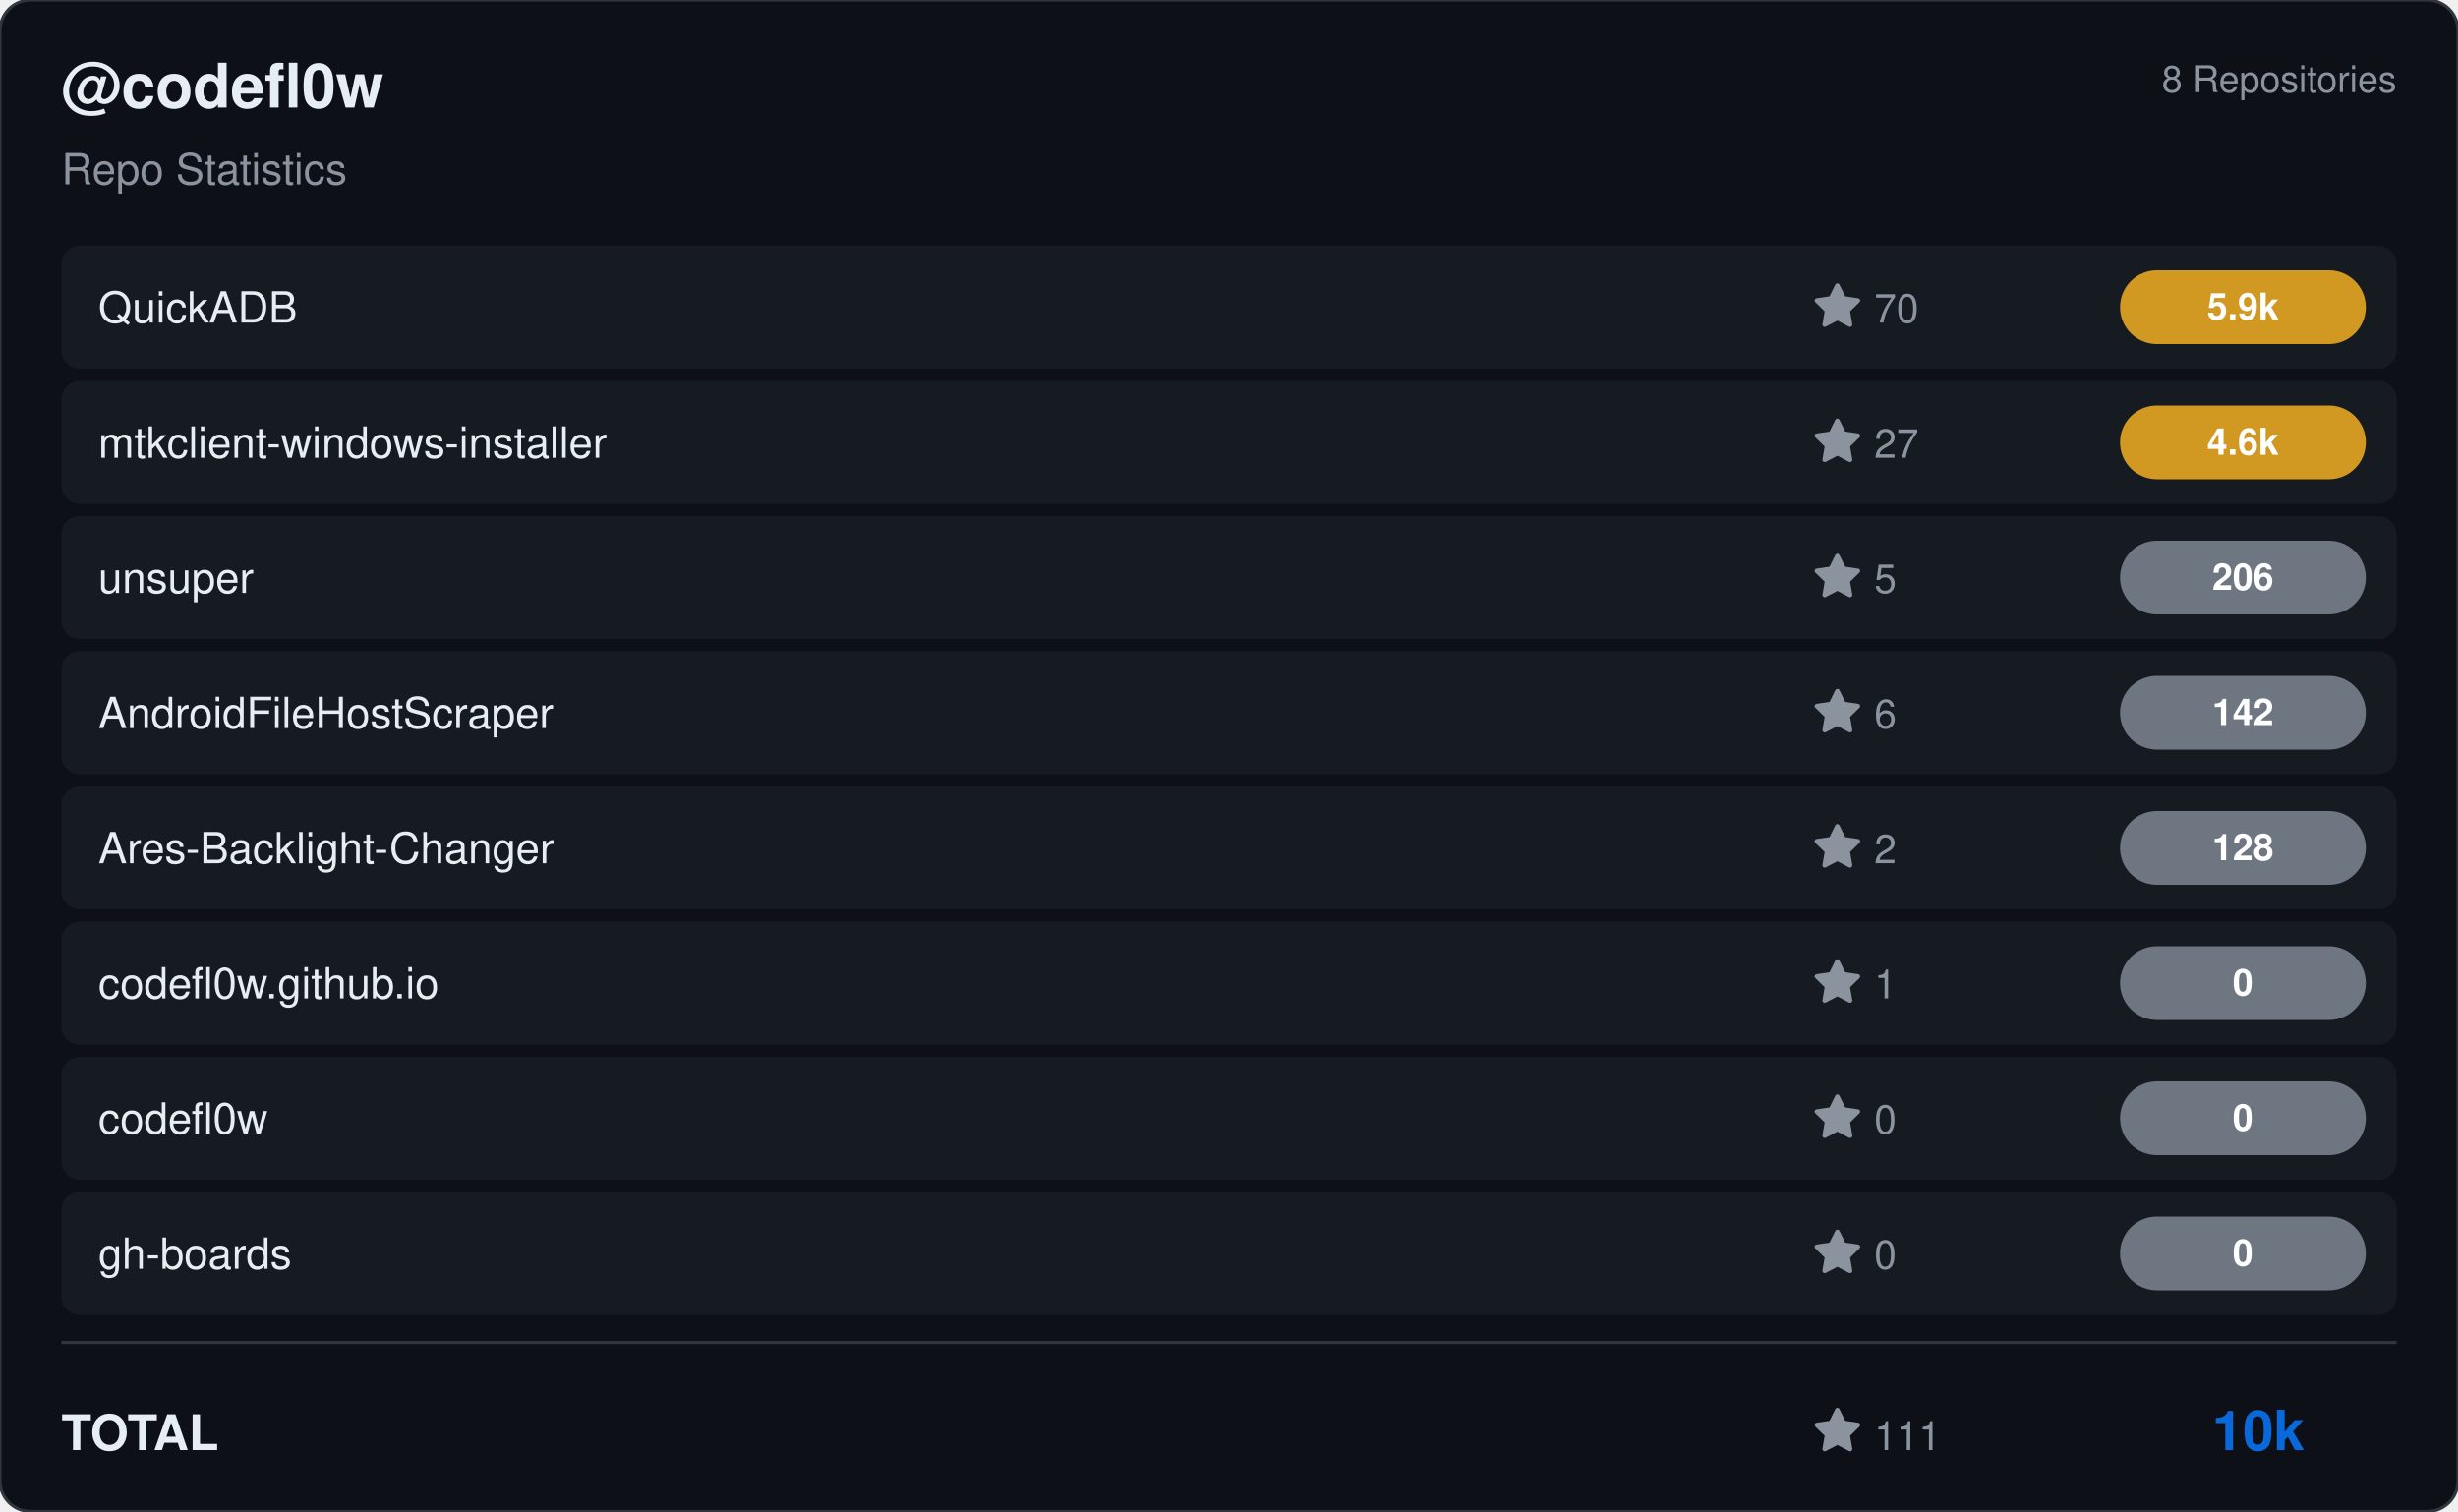
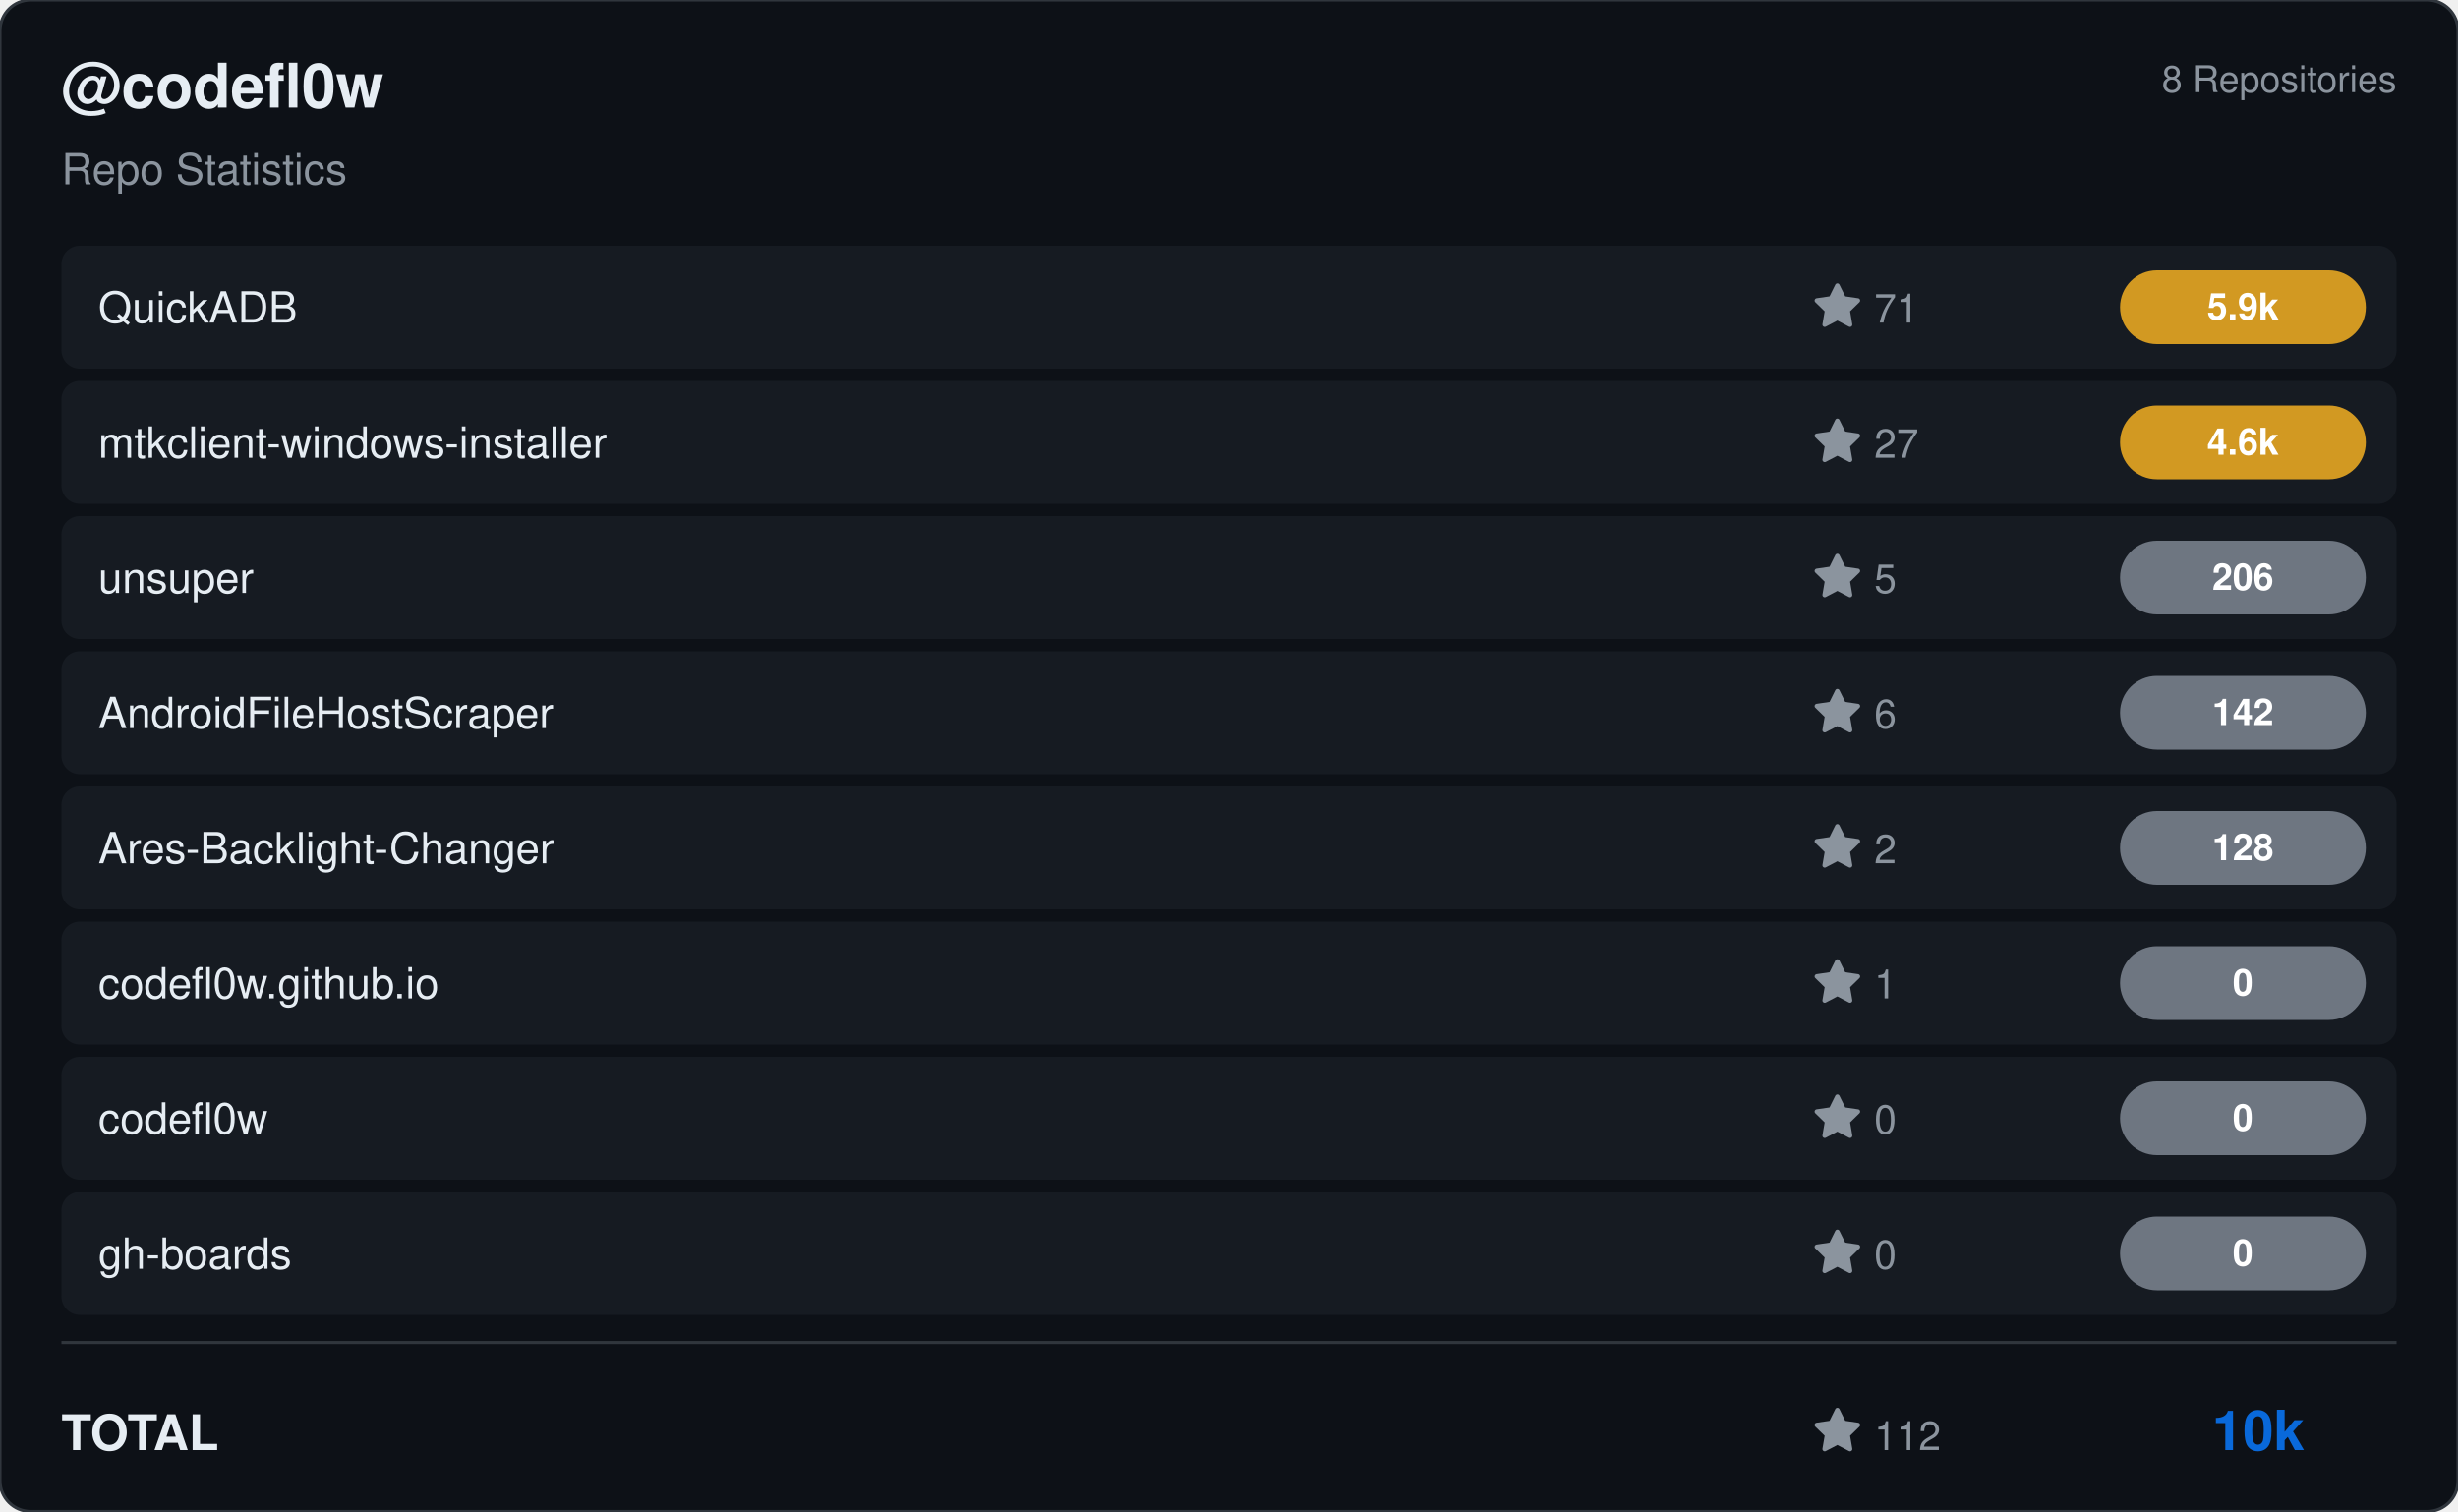
<svg xmlns="http://www.w3.org/2000/svg" viewBox="0 0 800 492" width="800" height="492">
  <rect width="800" height="492" rx="10" fill="#0d1117" stroke="#30363d" stroke-width="1" />
  <g transform="translate(20, 35)">
    <text fill="#e6edf3" font-size="20" font-family="Segoe UI, Helvetica, Arial, sans-serif" font-weight="600">@codefl0w</text>
    <text y="25" fill="#8b949e" font-size="14" font-family="Segoe UI, Helvetica, Arial, sans-serif">Repo Statistics</text>
  </g>
  <text x="780" y="30" fill="#8b949e" font-size="12" font-family="Segoe UI, Helvetica, Arial, sans-serif" text-anchor="end">8 Repositories</text>
  <rect x="20" y="80" width="760" height="40" rx="6" fill="#161b22" />
  <text x="32" y="105" fill="#e6edf3" font-size="14" font-family="Segoe UI, Helvetica, Arial, sans-serif" font-weight="500">QuickADB</text>
  <g transform="translate(590, 92)">
    <path d="M8 .25a.75.75 0 0 1 .673.418l1.882 3.815 4.21.612a.75.75 0 0 1 .416 1.279l-3.046 2.97.719 4.192a.751.751 0 0 1-1.088.791L8 12.347l-3.766 1.98a.75.75 0 0 1-1.088-.79l.72-4.194L.818 6.374a.75.75 0 0 1 .416-1.28l4.21-.611L7.327.668A.75.75 0 0 1 8 .25Z" fill="#8b949e" />
-     <text x="20" y="13" fill="#8b949e" font-size="13" font-family="Segoe UI, Helvetica, Arial, sans-serif">70</text>
+     <text x="20" y="13" fill="#8b949e" font-size="13" font-family="Segoe UI, Helvetica, Arial, sans-serif">71</text>
  </g>
  <rect x="690" y="88.0" width="80" height="24" rx="12" fill="#d29922" />
  <text x="730.0" y="104.0" fill="#ffffff" font-size="12" font-weight="bold" font-family="Segoe UI, Helvetica, Arial, sans-serif" text-anchor="middle">5.9k</text>
  <rect x="20" y="124" width="760" height="40" rx="6" fill="#161b22" />
  <text x="32" y="149" fill="#e6edf3" font-size="14" font-family="Segoe UI, Helvetica, Arial, sans-serif" font-weight="500">mtkclient-windows-installer</text>
  <g transform="translate(590, 136)">
    <path d="M8 .25a.75.75 0 0 1 .673.418l1.882 3.815 4.21.612a.75.75 0 0 1 .416 1.279l-3.046 2.97.719 4.192a.751.751 0 0 1-1.088.791L8 12.347l-3.766 1.98a.75.75 0 0 1-1.088-.79l.72-4.194L.818 6.374a.75.75 0 0 1 .416-1.28l4.21-.611L7.327.668A.75.75 0 0 1 8 .25Z" fill="#8b949e" />
    <text x="20" y="13" fill="#8b949e" font-size="13" font-family="Segoe UI, Helvetica, Arial, sans-serif">27</text>
  </g>
  <rect x="690" y="132.0" width="80" height="24" rx="12" fill="#d29922" />
  <text x="730.0" y="148.0" fill="#ffffff" font-size="12" font-weight="bold" font-family="Segoe UI, Helvetica, Arial, sans-serif" text-anchor="middle">4.6k</text>
  <rect x="20" y="168" width="760" height="40" rx="6" fill="#161b22" />
  <text x="32" y="193" fill="#e6edf3" font-size="14" font-family="Segoe UI, Helvetica, Arial, sans-serif" font-weight="500">unsuper</text>
  <g transform="translate(590, 180)">
    <path d="M8 .25a.75.75 0 0 1 .673.418l1.882 3.815 4.21.612a.75.75 0 0 1 .416 1.279l-3.046 2.97.719 4.192a.751.751 0 0 1-1.088.791L8 12.347l-3.766 1.98a.75.75 0 0 1-1.088-.79l.72-4.194L.818 6.374a.75.75 0 0 1 .416-1.28l4.21-.611L7.327.668A.75.75 0 0 1 8 .25Z" fill="#8b949e" />
    <text x="20" y="13" fill="#8b949e" font-size="13" font-family="Segoe UI, Helvetica, Arial, sans-serif">5</text>
  </g>
  <rect x="690" y="176.0" width="80" height="24" rx="12" fill="#6e7681" />
  <text x="730.0" y="192.0" fill="#ffffff" font-size="12" font-weight="bold" font-family="Segoe UI, Helvetica, Arial, sans-serif" text-anchor="middle">206</text>
  <rect x="20" y="212" width="760" height="40" rx="6" fill="#161b22" />
  <text x="32" y="237" fill="#e6edf3" font-size="14" font-family="Segoe UI, Helvetica, Arial, sans-serif" font-weight="500">AndroidFileHostScraper</text>
  <g transform="translate(590, 224)">
    <path d="M8 .25a.75.75 0 0 1 .673.418l1.882 3.815 4.21.612a.75.75 0 0 1 .416 1.279l-3.046 2.97.719 4.192a.751.751 0 0 1-1.088.791L8 12.347l-3.766 1.98a.75.75 0 0 1-1.088-.79l.72-4.194L.818 6.374a.75.75 0 0 1 .416-1.28l4.21-.611L7.327.668A.75.75 0 0 1 8 .25Z" fill="#8b949e" />
    <text x="20" y="13" fill="#8b949e" font-size="13" font-family="Segoe UI, Helvetica, Arial, sans-serif">6</text>
  </g>
  <rect x="690" y="220.0" width="80" height="24" rx="12" fill="#6e7681" />
  <text x="730.0" y="236.0" fill="#ffffff" font-size="12" font-weight="bold" font-family="Segoe UI, Helvetica, Arial, sans-serif" text-anchor="middle">142</text>
  <rect x="20" y="256" width="760" height="40" rx="6" fill="#161b22" />
  <text x="32" y="281" fill="#e6edf3" font-size="14" font-family="Segoe UI, Helvetica, Arial, sans-serif" font-weight="500">Ares-Backlight-Changer</text>
  <g transform="translate(590, 268)">
    <path d="M8 .25a.75.75 0 0 1 .673.418l1.882 3.815 4.21.612a.75.75 0 0 1 .416 1.279l-3.046 2.97.719 4.192a.751.751 0 0 1-1.088.791L8 12.347l-3.766 1.98a.75.75 0 0 1-1.088-.79l.72-4.194L.818 6.374a.75.75 0 0 1 .416-1.28l4.21-.611L7.327.668A.75.75 0 0 1 8 .25Z" fill="#8b949e" />
    <text x="20" y="13" fill="#8b949e" font-size="13" font-family="Segoe UI, Helvetica, Arial, sans-serif">2</text>
  </g>
  <rect x="690" y="264.0" width="80" height="24" rx="12" fill="#6e7681" />
  <text x="730.0" y="280.0" fill="#ffffff" font-size="12" font-weight="bold" font-family="Segoe UI, Helvetica, Arial, sans-serif" text-anchor="middle">128</text>
  <rect x="20" y="300" width="760" height="40" rx="6" fill="#161b22" />
  <text x="32" y="325" fill="#e6edf3" font-size="14" font-family="Segoe UI, Helvetica, Arial, sans-serif" font-weight="500">codefl0w.github.io</text>
  <g transform="translate(590, 312)">
    <path d="M8 .25a.75.75 0 0 1 .673.418l1.882 3.815 4.21.612a.75.75 0 0 1 .416 1.279l-3.046 2.97.719 4.192a.751.751 0 0 1-1.088.791L8 12.347l-3.766 1.98a.75.75 0 0 1-1.088-.79l.72-4.194L.818 6.374a.75.75 0 0 1 .416-1.28l4.21-.611L7.327.668A.75.75 0 0 1 8 .25Z" fill="#8b949e" />
    <text x="20" y="13" fill="#8b949e" font-size="13" font-family="Segoe UI, Helvetica, Arial, sans-serif">1</text>
  </g>
  <rect x="690" y="308.0" width="80" height="24" rx="12" fill="#6e7681" />
  <text x="730.0" y="324.0" fill="#ffffff" font-size="12" font-weight="bold" font-family="Segoe UI, Helvetica, Arial, sans-serif" text-anchor="middle">0</text>
  <rect x="20" y="344" width="760" height="40" rx="6" fill="#161b22" />
  <text x="32" y="369" fill="#e6edf3" font-size="14" font-family="Segoe UI, Helvetica, Arial, sans-serif" font-weight="500">codefl0w</text>
  <g transform="translate(590, 356)">
    <path d="M8 .25a.75.75 0 0 1 .673.418l1.882 3.815 4.21.612a.75.75 0 0 1 .416 1.279l-3.046 2.97.719 4.192a.751.751 0 0 1-1.088.791L8 12.347l-3.766 1.98a.75.75 0 0 1-1.088-.79l.72-4.194L.818 6.374a.75.75 0 0 1 .416-1.28l4.21-.611L7.327.668A.75.75 0 0 1 8 .25Z" fill="#8b949e" />
    <text x="20" y="13" fill="#8b949e" font-size="13" font-family="Segoe UI, Helvetica, Arial, sans-serif">0</text>
  </g>
  <rect x="690" y="352.0" width="80" height="24" rx="12" fill="#6e7681" />
  <text x="730.0" y="368.0" fill="#ffffff" font-size="12" font-weight="bold" font-family="Segoe UI, Helvetica, Arial, sans-serif" text-anchor="middle">0</text>
  <rect x="20" y="388" width="760" height="40" rx="6" fill="#161b22" />
  <text x="32" y="413" fill="#e6edf3" font-size="14" font-family="Segoe UI, Helvetica, Arial, sans-serif" font-weight="500">gh-boards</text>
  <g transform="translate(590, 400)">
    <path d="M8 .25a.75.75 0 0 1 .673.418l1.882 3.815 4.21.612a.75.75 0 0 1 .416 1.279l-3.046 2.97.719 4.192a.751.751 0 0 1-1.088.791L8 12.347l-3.766 1.98a.75.75 0 0 1-1.088-.79l.72-4.194L.818 6.374a.75.75 0 0 1 .416-1.28l4.21-.611L7.327.668A.75.75 0 0 1 8 .25Z" fill="#8b949e" />
    <text x="20" y="13" fill="#8b949e" font-size="13" font-family="Segoe UI, Helvetica, Arial, sans-serif">0</text>
  </g>
  <rect x="690" y="396.0" width="80" height="24" rx="12" fill="#6e7681" />
  <text x="730.0" y="412.0" fill="#ffffff" font-size="12" font-weight="bold" font-family="Segoe UI, Helvetica, Arial, sans-serif" text-anchor="middle">0</text>
  <line x1="20" y1="437" x2="780" y2="437" stroke="#30363d" />
  <text x="20" y="472" fill="#e6edf3" font-size="16" font-family="Segoe UI, Helvetica, Arial, sans-serif" font-weight="600">TOTAL</text>
  <g transform="translate(590, 458)">
    <path d="M8 .25a.75.75 0 0 1 .673.418l1.882 3.815 4.21.612a.75.75 0 0 1 .416 1.279l-3.046 2.97.719 4.192a.751.751 0 0 1-1.088.791L8 12.347l-3.766 1.98a.75.75 0 0 1-1.088-.79l.72-4.194L.818 6.374a.75.75 0 0 1 .416-1.28l4.21-.611L7.327.668A.75.75 0 0 1 8 .25Z" fill="#8b949e" />
-     <text x="20" y="14" fill="#8b949e" font-size="13" font-family="Segoe UI, Helvetica, Arial, sans-serif">111</text>
+     <text x="20" y="14" fill="#8b949e" font-size="13" font-family="Segoe UI, Helvetica, Arial, sans-serif">112</text>
  </g>
  <text x="750" y="472" fill="#0969da" font-size="18" font-family="Segoe UI, Helvetica, Arial, sans-serif" font-weight="bold" text-anchor="end">10k</text>
</svg>
